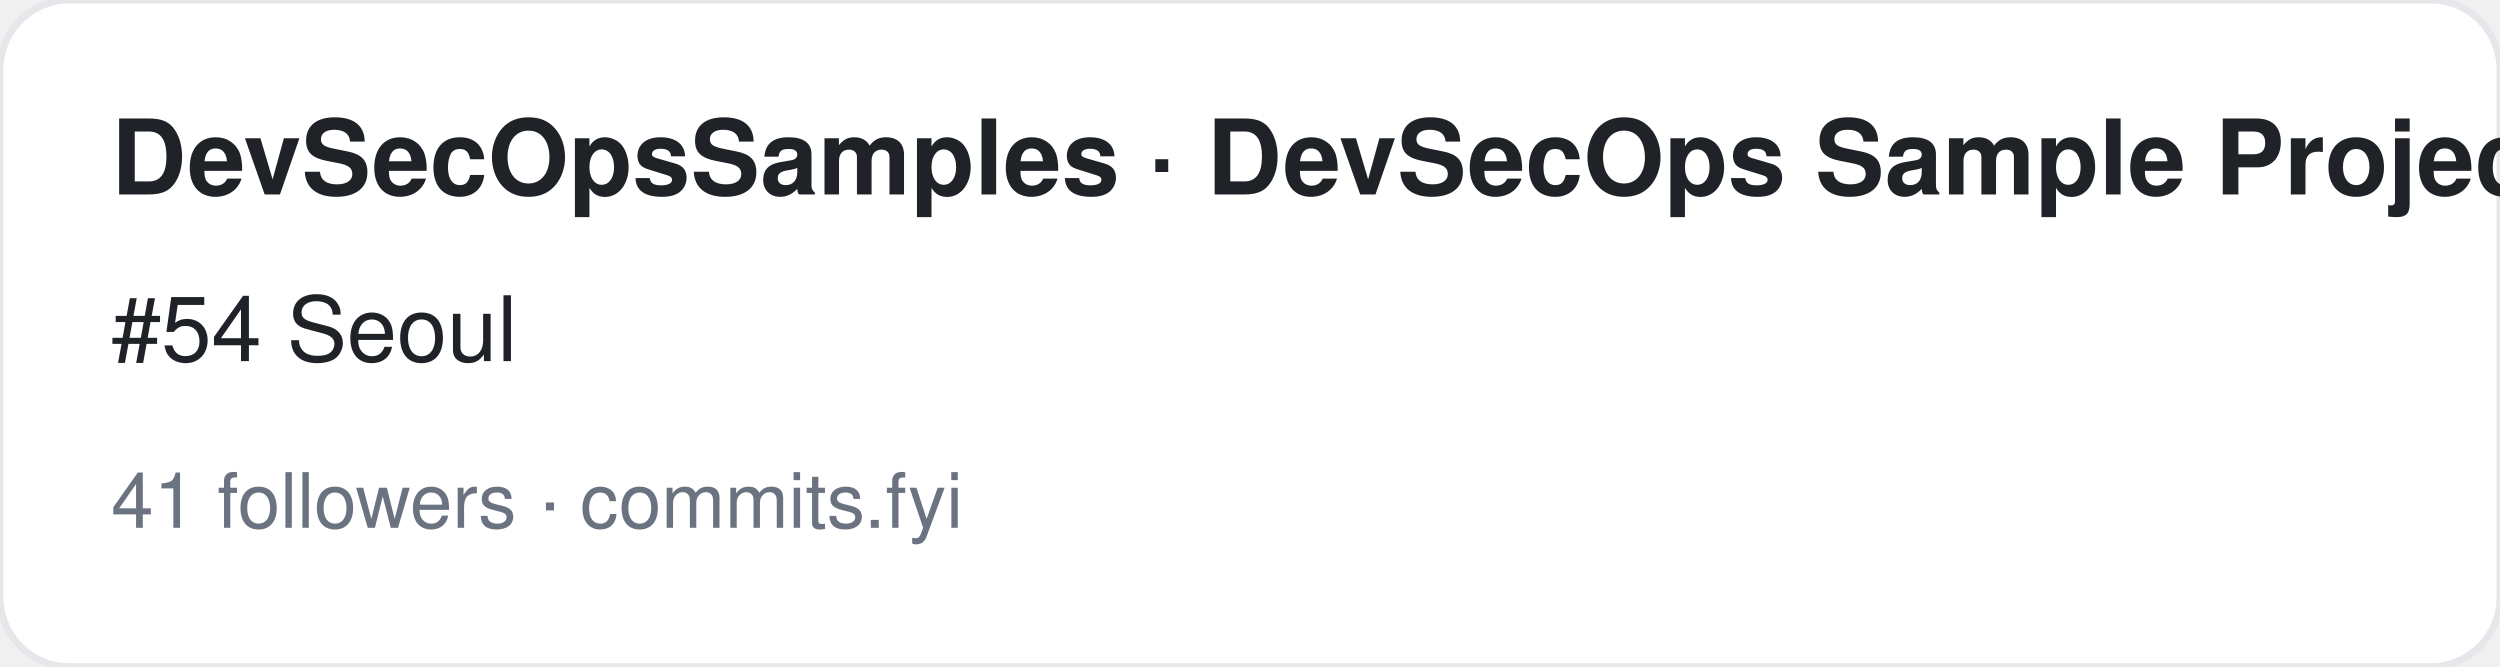
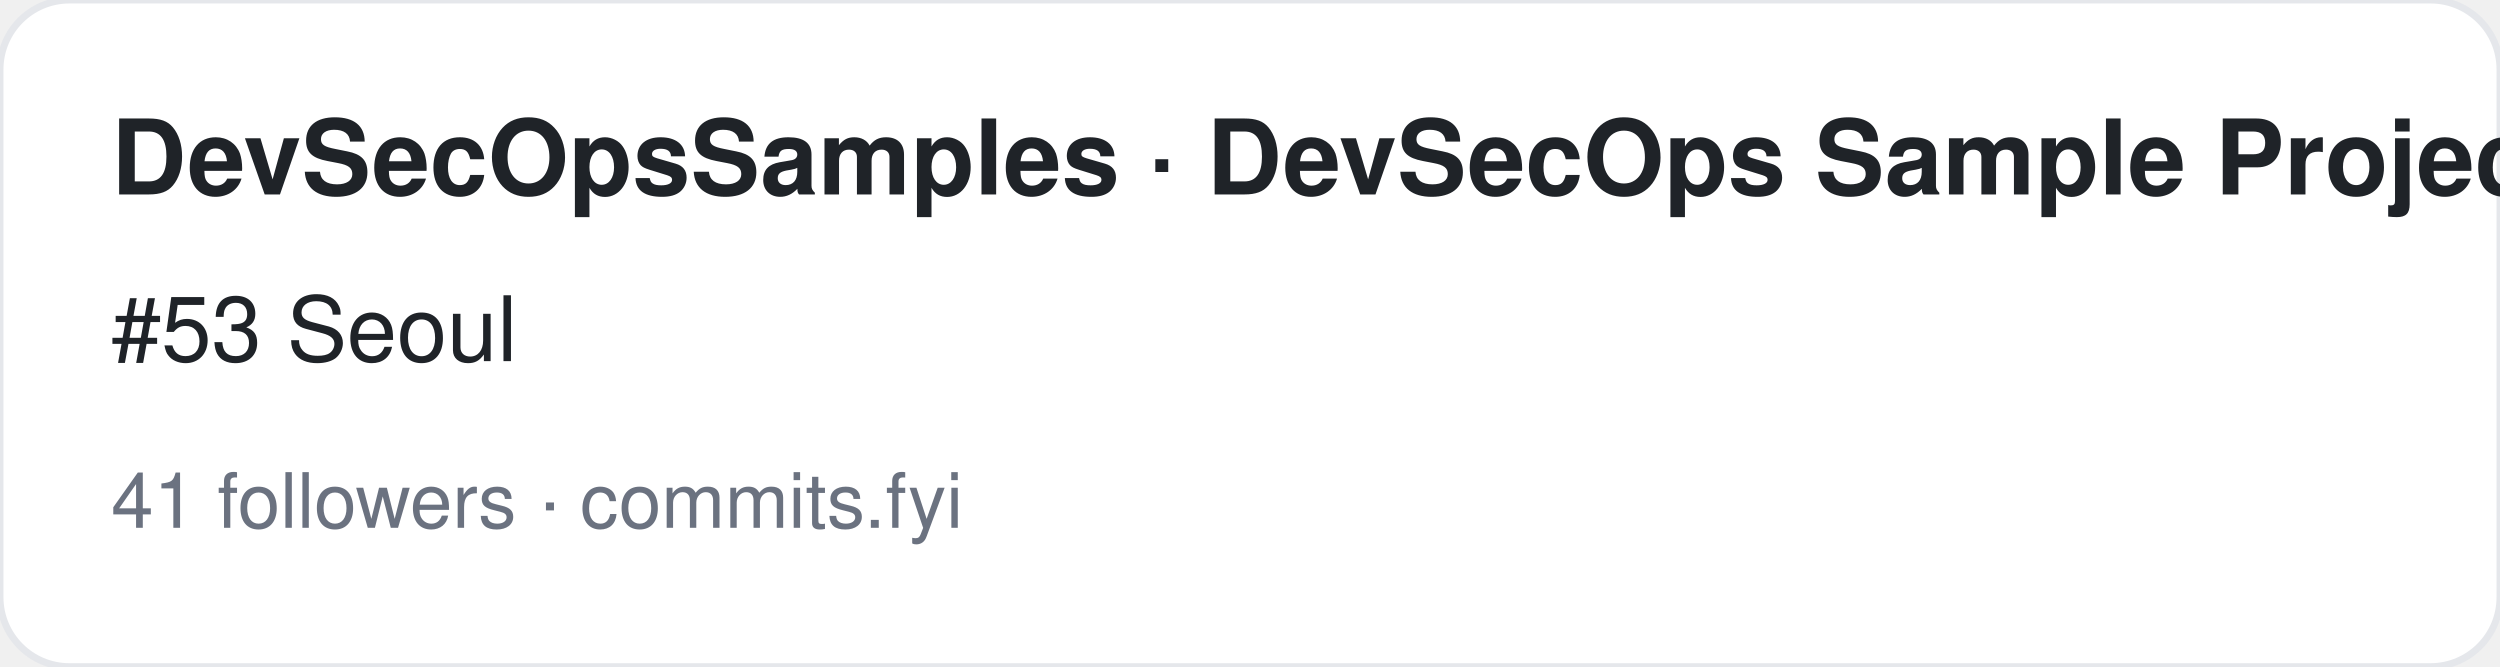
<svg xmlns="http://www.w3.org/2000/svg" width="360" height="96" viewBox="0 0 360 96" font-family="-apple-system,BlinkMacSystemFont,Segoe UI,Helvetica,Arial,sans-serif">
  <rect width="360" height="96" rx="10" fill="#ffffff" stroke="#e5e7eb" />
  <text x="16" y="28" font-size="15" font-weight="700" fill="#1f2328">DevSecOpsSamples · DevSecOps Sample Projects</text>
-   <text x="16" y="52" font-size="13" fill="#1f2328">#54 Seoul</text>
+   <text x="16" y="52" font-size="13" fill="#1f2328">#53 Seoul</text>
  <text x="16" y="76" font-size="11" fill="#6b7280">41 followers · commits.fyi</text>
</svg>
